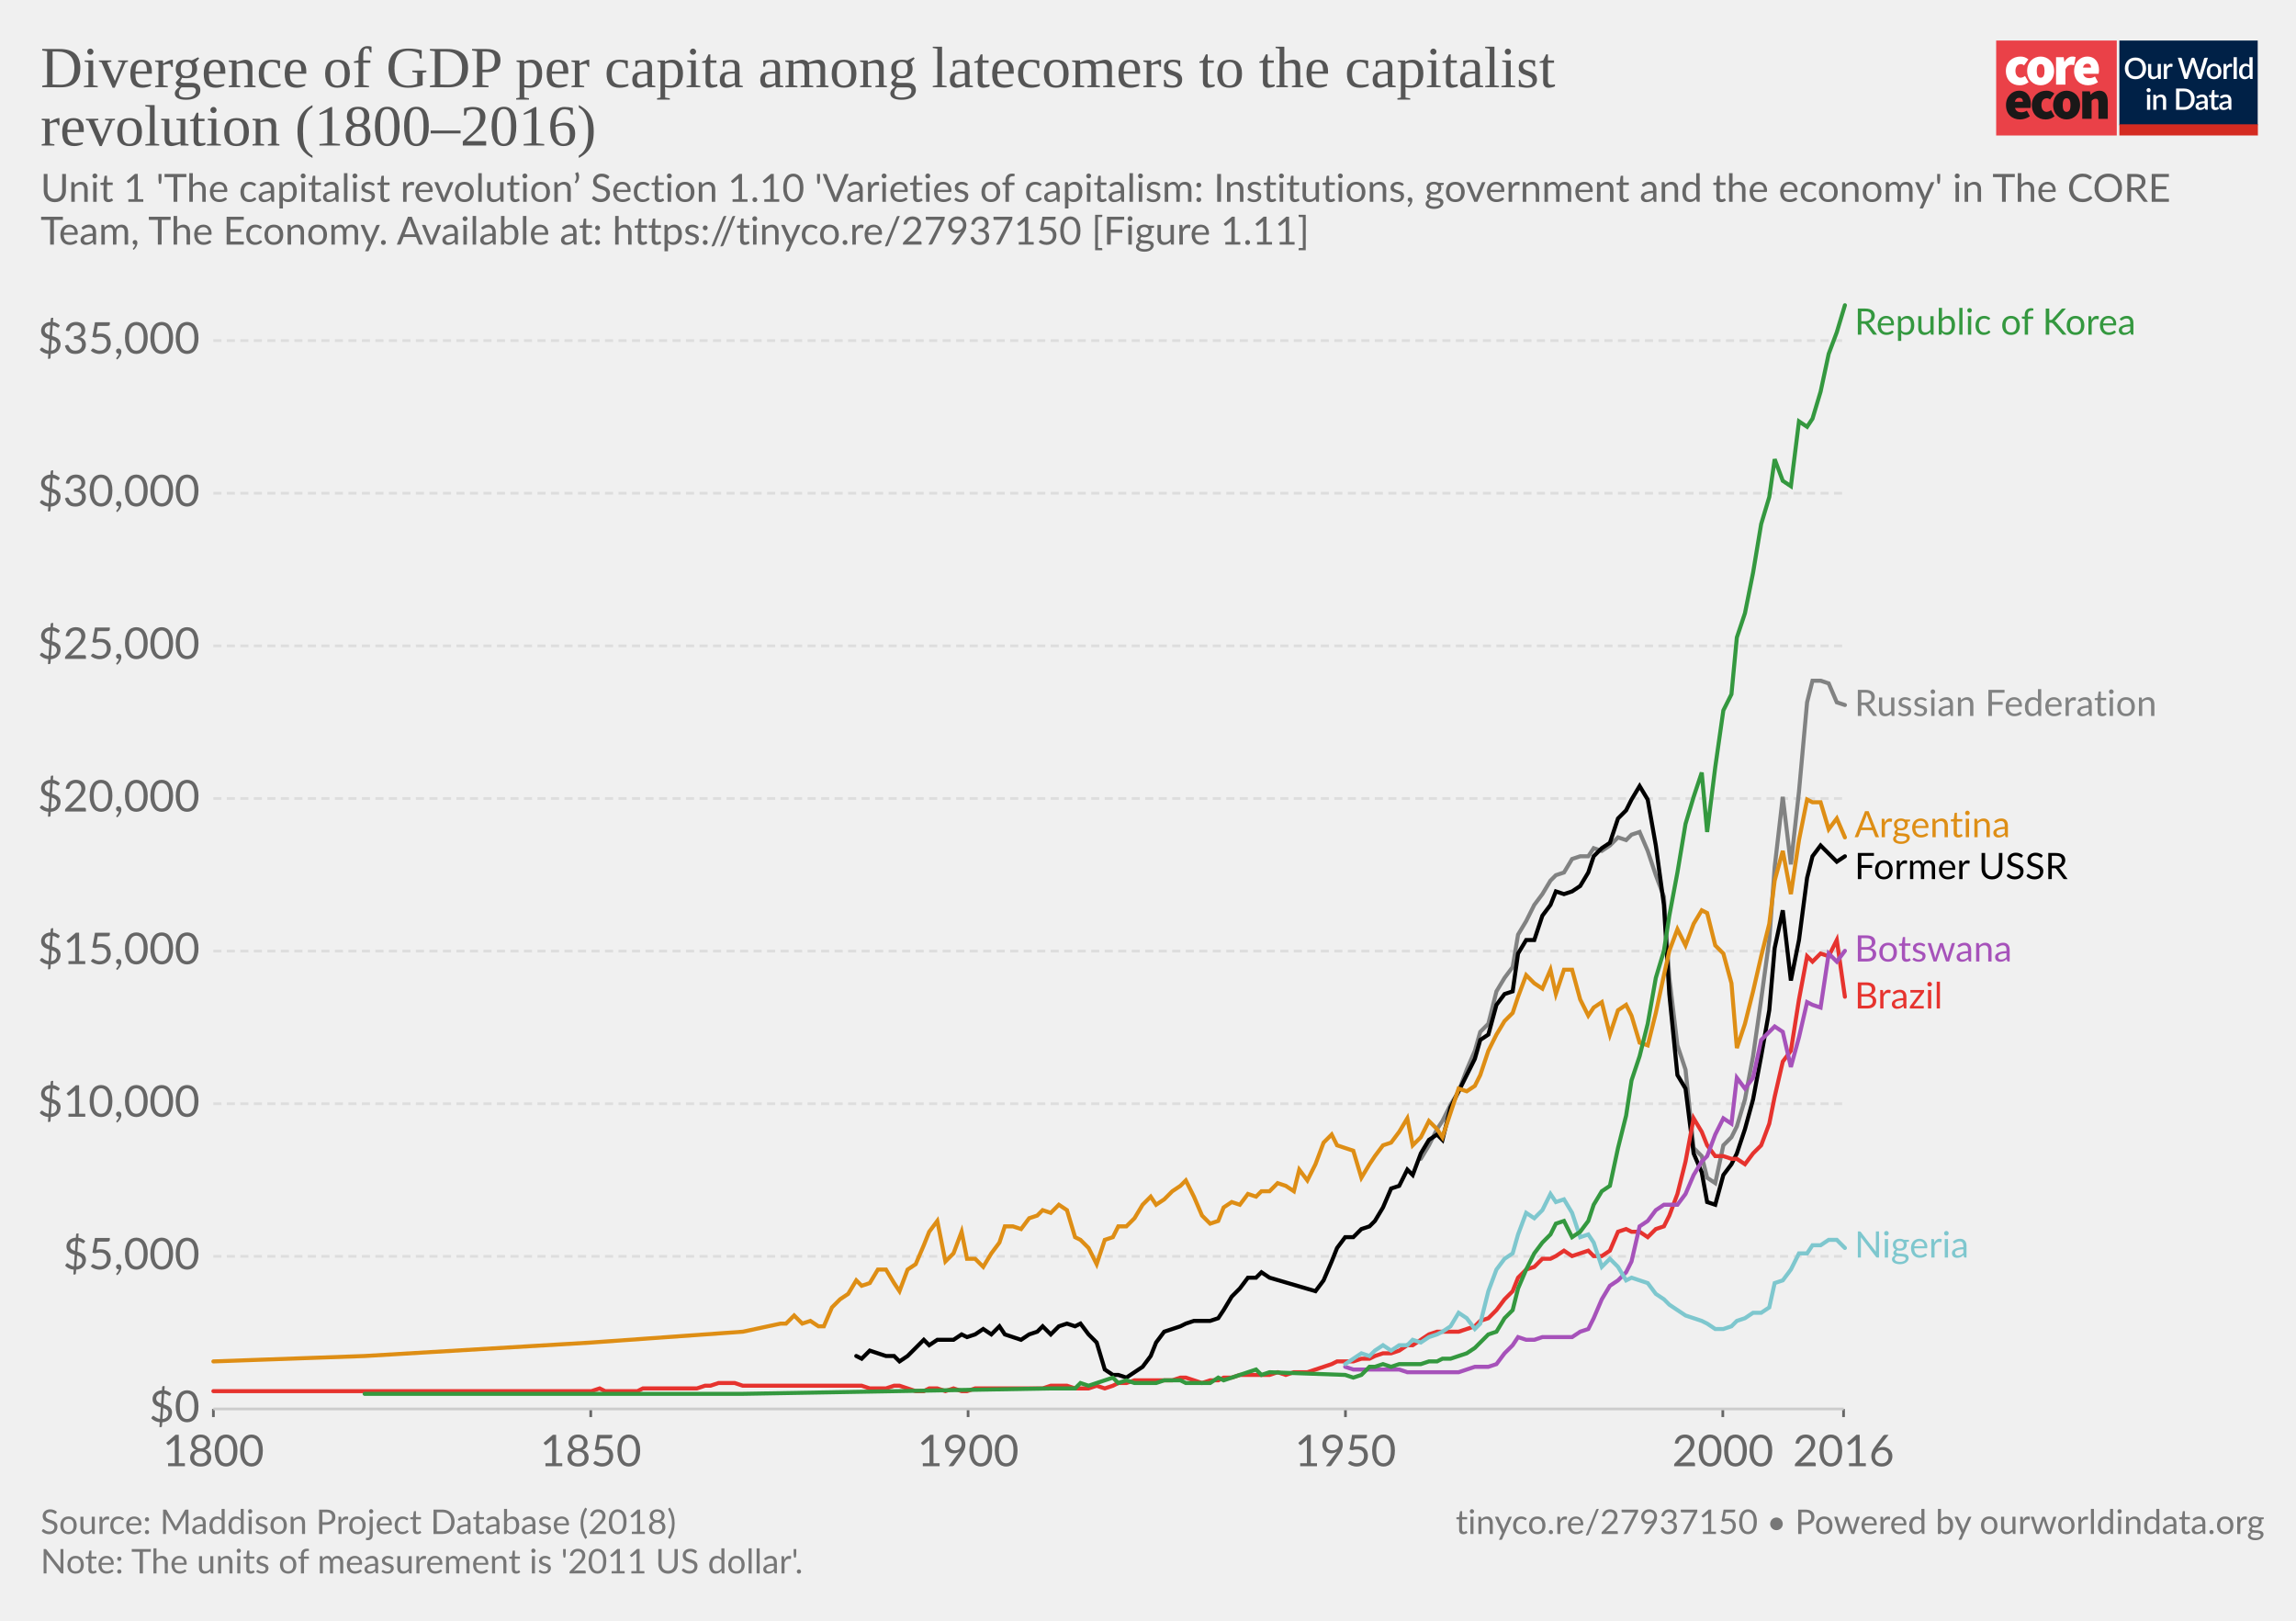
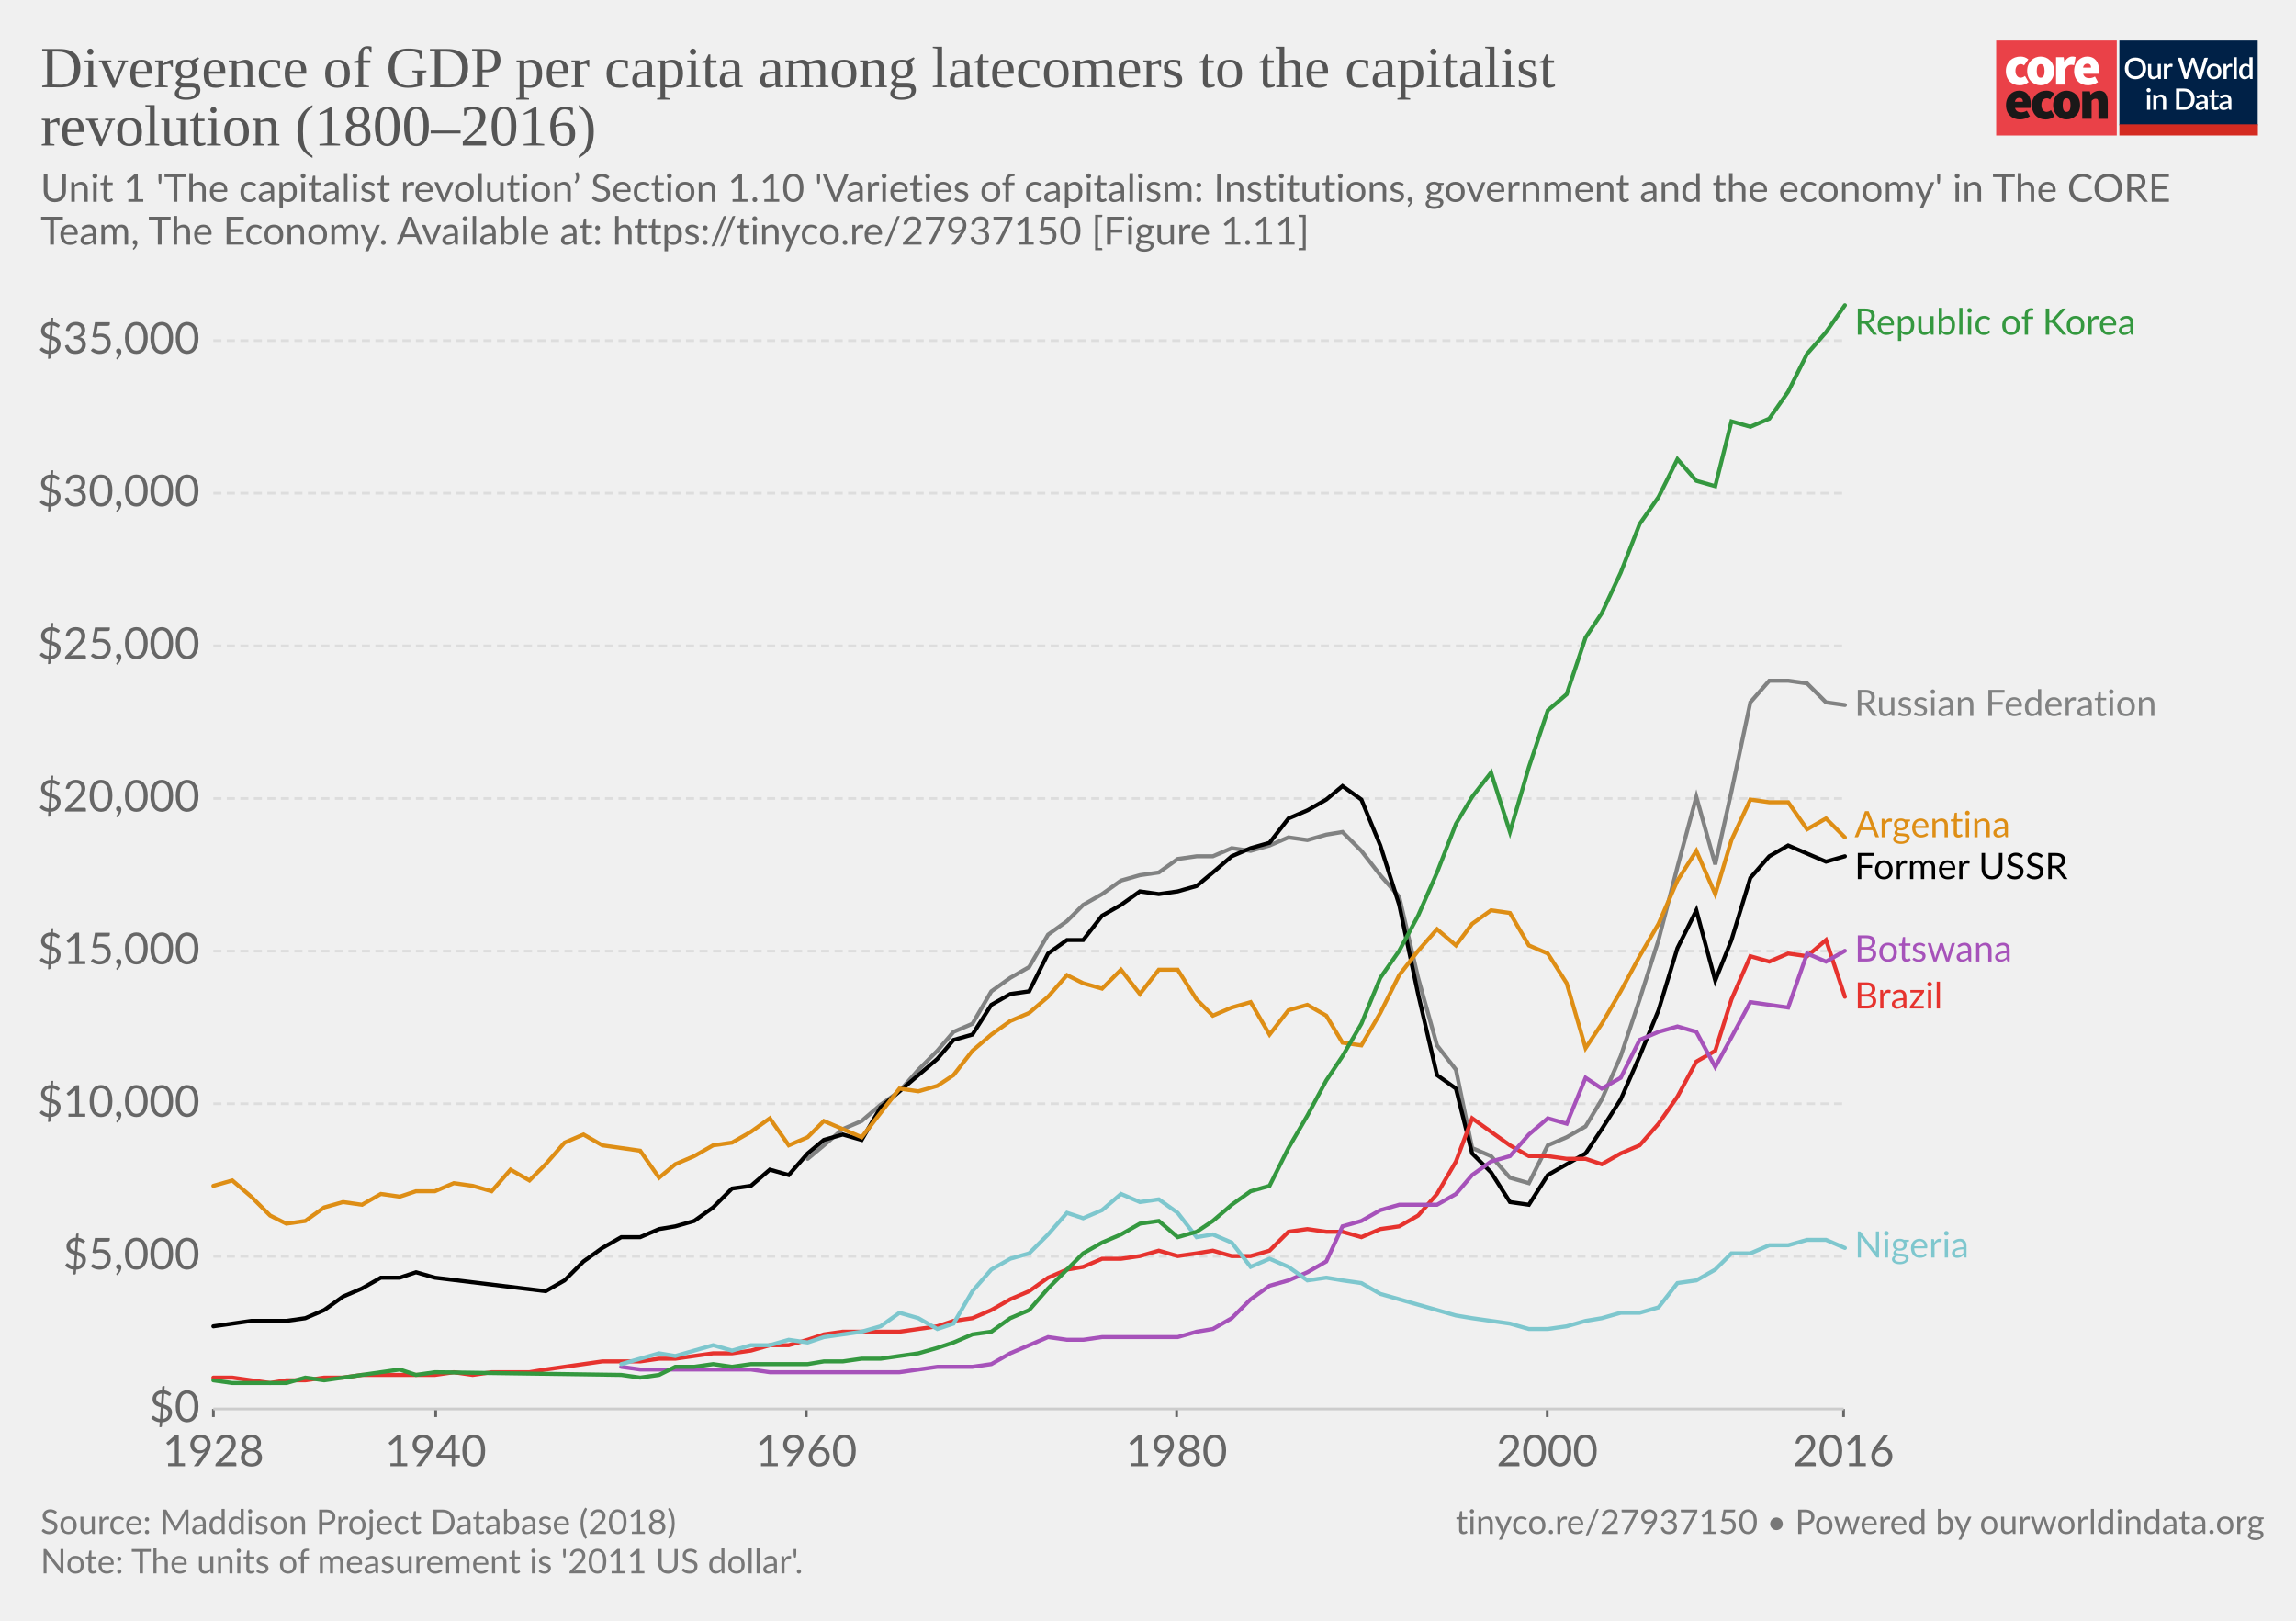
<svg xmlns="http://www.w3.org/2000/svg" version="1.1" style="background-color:#fff;-webkit-font-smoothing:antialiased" width="850" height="600" viewBox="0 0 850 600" font-family="Lato,'Helvetica Neue',Helvetica,Arial,sans-serif" font-size="18" text-rendering="optimizeLegibility">
  <g class="HeaderView">
    <g transform="matrix(.95 0 0 .95 739 15)">
      <svg width="102" height="37" viewBox="0 0 102 37" fill="none">
        <path d="M47 0H0v37h47V0z" fill="#EA4148" />
        <path d="M3.78 11.85c0-3.55 2.67-5.6 5.68-5.6a4.63 4.63 0 013.09 1.1l-1.7 2.36c-.31-.32-.74-.5-1.18-.52-1.36 0-2.16 1.03-2.16 2.66 0 1.62.89 2.65 2.03 2.65a2.93 2.93 0 001.7-.69l1.4 2.4a5.29 5.29 0 01-3.52 1.24c-3 0-5.34-2.05-5.34-5.6z" fill="#fff" />
        <path d="M18.85 11.85c0-1.63-.42-2.66-1.52-2.66s-1.52 1.03-1.52 2.66c0 1.62.42 2.65 1.52 2.65s1.52-1.03 1.52-2.65zm-6.77 0c0-3.55 2.54-5.6 5.25-5.6 2.7 0 5.25 2.05 5.25 5.6s-2.54 5.6-5.25 5.6-5.25-2.05-5.25-5.6M23.34 6.5h2.97l.25 1.84h.09c.78-1.46 1.97-2.1 3-2.1.45-.02.9.05 1.32.22l-.6 3.16c-.38-.1-.78-.16-1.18-.17-.76 0-1.7.47-2.2 1.8v5.94h-3.65V6.5zM36.98 10.56c0-.81-.34-1.54-1.44-1.54-.8 0-1.49.47-1.7 1.54h3.14zm-6.6 1.29c0-3.47 2.49-5.6 5.07-5.6 3.13 0 4.62 2.3 4.62 5.17 0 .52-.05 1.03-.15 1.54h-6.04c.34 1.28 1.27 1.71 2.46 1.71a4.3 4.3 0 002.16-.64l1.18 2.18a7.08 7.08 0 01-3.85 1.24c-3.09 0-5.46-2.05-5.46-5.6" fill="#fff" />
        <path d="M10.43 23.87c0-.81-.34-1.54-1.44-1.54-.8 0-1.48.47-1.69 1.54h3.13zm-6.6 1.28c0-3.46 2.5-5.6 5.08-5.6 3.13 0 4.61 2.3 4.61 5.18 0 .51-.05 1.03-.15 1.54H7.34c.34 1.28 1.27 1.7 2.46 1.7.76-.01 1.5-.23 2.16-.63l1.18 2.18a7.08 7.08 0 01-3.85 1.24c-3.1 0-5.46-2.06-5.46-5.6M13.9 25.15c0-3.55 2.67-5.6 5.68-5.6a4.63 4.63 0 013.09 1.11l-1.7 2.35c-.32-.31-.74-.5-1.18-.51-1.36 0-2.16 1.03-2.16 2.65 0 1.63.89 2.66 2.03 2.66a2.93 2.93 0 001.7-.69l1.39 2.4a5.29 5.29 0 01-3.51 1.24c-3 0-5.34-2.06-5.34-5.6" fill="#1A1818" />
        <path d="M28.97 25.15c0-1.62-.42-2.65-1.52-2.65s-1.52 1.03-1.52 2.65c0 1.63.42 2.66 1.52 2.66s1.52-1.03 1.52-2.66zm-6.77 0c0-3.55 2.54-5.6 5.25-5.6 2.7 0 5.25 2.05 5.25 5.6s-2.54 5.6-5.25 5.6-5.25-2.04-5.25-5.6M33.54 19.8h2.97l.25 1.29h.09a4.76 4.76 0 013.34-1.54c2.33 0 3.3 1.71 3.3 4.36v6.6h-3.64v-6.13c0-1.37-.34-1.7-1.06-1.7-.67 0-1.05.3-1.6.8v7.02h-3.65V19.8z" fill="#1A1818" />
        <path fill="#fff" d="M48 0h54v37H48z" />
        <path d="M48 0h53.93v33H48V0z" fill="#002147" />
        <path d="M58.42 10.86c0 .61-.1 1.18-.3 1.7a3.83 3.83 0 01-2.15 2.21c-.5.21-1.07.32-1.7.32-.6 0-1.17-.1-1.68-.32a3.9 3.9 0 01-2.15-2.21c-.2-.52-.3-1.09-.3-1.7 0-.61.1-1.18.3-1.7a3.93 3.93 0 012.15-2.22 4.38 4.38 0 011.69-.31c.62 0 1.18.1 1.69.31a3.79 3.79 0 012.15 2.22c.2.52.3 1.09.3 1.7zm-1.38 0c0-.48-.06-.9-.2-1.28A2.38 2.38 0 0055.43 8a2.97 2.97 0 00-1.14-.21c-.42 0-.8.07-1.15.21-.34.14-.63.35-.87.61-.24.27-.43.59-.56.97-.13.38-.2.8-.2 1.28s.07.9.2 1.29a2.46 2.46 0 001.43 1.57c.35.14.73.2 1.15.2.42 0 .8-.06 1.15-.2a2.4 2.4 0 001.42-1.57c.13-.38.2-.81.2-1.29zm7.14-1.72V15h-.74c-.17 0-.27-.08-.32-.24l-.1-.54a3.42 3.42 0 01-.81.63 2.3 2.3 0 01-1.06.24c-.32 0-.6-.05-.85-.16a1.72 1.72 0 01-1-1.15 3.1 3.1 0 01-.12-.91V9.14h1.24v3.73c0 .4.09.7.27.92.18.22.46.32.83.32.27 0 .53-.06.76-.18.24-.13.46-.3.67-.52V9.13h1.23zm2.33 1.08c.18-.37.4-.66.66-.87.27-.22.58-.32.94-.32a1.34 1.34 0 01.66.17l-.09.93c-.01.06-.04.11-.07.14a.2.2 0 01-.13.03c-.06 0-.14 0-.25-.03a1.62 1.62 0 00-.8.04c-.13.05-.25.13-.35.22-.1.1-.2.21-.28.35-.08.14-.15.3-.22.47V15h-1.24V9.13h.72c.13 0 .22.03.27.08.05.05.08.13.1.25l.08.76zm16-3.5L79.94 15h-1.21l-1.95-5.95a4.7 4.7 0 01-.12-.46 3.32 3.32 0 01-.13.46L74.57 15h-1.22l-2.57-8.28h1.13c.11 0 .2.03.28.09.08.05.14.12.16.22l1.56 5.3a6.11 6.11 0 01.16.8 10 10 0 01.2-.8l1.78-5.3a.48.48 0 01.16-.21c.08-.07.17-.1.28-.1h.4c.11 0 .21.03.28.1.08.05.13.12.17.21l1.77 5.3.1.37.1.4a59.35 59.35 0 00.16-.76L81 7.03a.4.4 0 01.16-.22c.08-.06.18-.09.3-.09h1.04zm2.41 2.32c.44 0 .83.07 1.18.22a2.49 2.49 0 011.47 1.55c.13.37.2.79.2 1.25 0 .47-.07.88-.2 1.26-.14.37-.33.69-.58.95-.24.26-.54.46-.9.6-.34.15-.73.22-1.17.22-.43 0-.83-.07-1.18-.22a2.55 2.55 0 01-1.47-1.55c-.14-.38-.2-.8-.2-1.26 0-.46.06-.88.2-1.25a2.55 2.55 0 011.47-1.55c.35-.15.75-.22 1.18-.22zm0 5.08c.53 0 .92-.18 1.18-.53.26-.36.4-.86.4-1.52s-.14-1.17-.4-1.53c-.26-.36-.65-.54-1.18-.54-.53 0-.93.18-1.2.54-.25.36-.38.87-.38 1.53s.13 1.16.39 1.52c.26.35.66.53 1.2.53zm4.86-3.9c.18-.37.4-.66.67-.87.26-.22.57-.32.93-.32a1.34 1.34 0 01.66.17l-.09.93c-.01.06-.04.11-.07.14a.2.2 0 01-.13.03c-.06 0-.14 0-.25-.03a1.62 1.62 0 00-.8.04c-.13.05-.24.13-.35.22-.1.1-.2.21-.28.35-.08.14-.15.3-.22.47V15H88.6V9.13h.72c.13 0 .22.03.27.08.05.05.08.13.1.25l.08.76zm4-3.73V15h-1.25V6.49h1.24zm4.91 4.09a1.45 1.45 0 00-1.24-.6c-.48 0-.86.18-1.13.54-.27.35-.4.87-.4 1.56 0 .37.02.67.08.93.07.25.15.46.27.62.11.16.25.28.42.35.16.08.35.11.56.11.31 0 .58-.07.8-.2.24-.14.45-.33.64-.58v-2.73zm1.24-4.09V15h-.75c-.16 0-.27-.08-.31-.24l-.11-.63c-.25.28-.53.52-.84.7-.31.17-.67.26-1.09.26a1.96 1.96 0 01-1.59-.78c-.19-.25-.34-.57-.44-.94a4.86 4.86 0 01.01-2.5c.12-.37.3-.7.51-.96a2.3 2.3 0 011.85-.88c.34 0 .63.05.88.16.24.11.45.26.64.46V6.49h1.24zm-39.9 14.65V27h-1.24v-5.86h1.24zm.2-1.78c0 .12-.02.22-.06.32a.83.83 0 01-1.34.26.8.8 0 01-.24-.58c0-.11.02-.22.06-.32a.89.89 0 01.43-.43.76.76 0 01.64 0 .81.81 0 01.45.43c.04.1.06.2.06.32zm2.16 2.55a3.67 3.67 0 01.83-.63 2.32 2.32 0 011.9-.08c.24.11.45.26.61.46.17.2.3.43.38.7.09.28.13.58.13.9V27H65v-3.73c0-.4-.1-.7-.28-.92-.18-.22-.45-.33-.83-.33-.27 0-.53.06-.77.19-.23.13-.45.3-.66.52V27h-1.23v-5.86h.74c.17 0 .28.07.33.23l.08.54zm14.96.95c0 .61-.1 1.17-.3 1.68a3.78 3.78 0 01-2.15 2.16c-.5.2-1.07.3-1.69.3H70.1v-8.28h3.12c.62 0 1.19.1 1.7.3a3.71 3.71 0 012.14 2.16c.2.5.3 1.07.3 1.68zm-1.37 0c0-.48-.07-.9-.2-1.28a2.6 2.6 0 00-.55-.96 2.35 2.35 0 00-.87-.6 2.97 2.97 0 00-1.15-.21h-1.77v6.1h1.77c.43 0 .81-.07 1.15-.2.34-.14.63-.34.87-.6.24-.27.43-.59.55-.96.13-.38.2-.81.2-1.29zm5.27 1.58a7.5 7.5 0 00-1.12.1c-.3.06-.55.13-.73.22a.97.97 0 00-.41.3.68.68 0 00-.12.4c0 .13.02.25.06.35.05.1.1.18.18.24.08.06.18.1.28.14a1.78 1.78 0 001.18-.14c.23-.12.46-.3.68-.53v-1.08zm-3.28-2.49a3.36 3.36 0 012.37-.92c.34 0 .63.05.9.16.26.11.48.26.66.46.18.2.31.44.4.72.1.27.15.57.15.9V27h-.55a.56.56 0 01-.27-.05c-.06-.04-.12-.11-.16-.23l-.12-.47-.44.36c-.15.1-.3.2-.46.26a2.77 2.77 0 01-1.75.12c-.2-.06-.38-.16-.53-.29a1.46 1.46 0 01-.48-1.18c0-.23.06-.45.18-.66.12-.22.32-.41.6-.58.27-.17.64-.31 1.1-.43a8.03 8.03 0 011.68-.19v-.39c0-.42-.1-.73-.27-.94-.18-.2-.45-.3-.8-.3-.23-.01-.43.02-.6.08a6.05 6.05 0 00-.74.39.54.54 0 01-.28.08.38.38 0 01-.22-.06.6.6 0 01-.15-.17l-.22-.4zm7.38 5.14c-.48 0-.86-.13-1.12-.4-.26-.28-.4-.67-.4-1.17v-3.41h-.64a.27.27 0 01-.18-.07c-.05-.04-.07-.11-.07-.2v-.5l.95-.14.27-1.7a.31.31 0 01.1-.15c.04-.04.1-.06.18-.06h.63v1.93h1.63v.89h-1.63v3.33c0 .2.05.37.16.48.1.11.24.17.41.17a.79.79 0 00.43-.12 4 4 0 00.12-.08.2.2 0 01.11-.04c.07 0 .13.04.17.11l.37.6c-.2.18-.42.3-.68.4a2.5 2.5 0 01-.8.13zm5.11-2.65a7.5 7.5 0 00-1.11.1 3 3 0 00-.74.22.97.97 0 00-.4.3.68.68 0 00-.13.4c0 .13.02.25.06.35.05.1.11.18.19.24s.17.1.28.14a1.78 1.78 0 001.18-.14c.23-.12.45-.3.67-.53v-1.08zm-3.28-2.49a3.36 3.36 0 012.37-.92c.34 0 .64.05.9.16.27.11.49.26.66.46.18.2.32.44.41.72.1.27.14.57.14.9V27h-.55a.56.56 0 01-.27-.05c-.06-.04-.11-.11-.15-.23l-.12-.47-.45.36c-.14.1-.3.2-.45.26a2.77 2.77 0 01-1.75.12c-.2-.06-.38-.16-.53-.29a1.46 1.46 0 01-.49-1.18c0-.23.06-.45.18-.66.12-.22.32-.41.6-.58.28-.17.65-.31 1.1-.43a8.03 8.03 0 011.68-.19v-.39c0-.42-.09-.73-.27-.94-.18-.2-.44-.3-.8-.3-.23-.01-.43.02-.59.08a6.09 6.09 0 00-.74.39.54.54 0 01-.29.08.38.38 0 01-.22-.06.6.6 0 01-.14-.17l-.23-.4z" fill="#fff" />
        <path fill="#D42B21" d="M48 32.65h54V37H48z" />
      </svg>
    </g>
    <a href="https://ourworldindata.org/grapher/divergence-of-gdp-per-capita-among-latecomers-to-the-capitalist-revolution-18002016" target="_blank" font-family="&quot;Playfair Display&quot;,Georgia,&quot;Times New Roman&quot;,serif">
      <text font-size="21.6" x="15" y="32.3" fill="#555">
        <tspan x="15" y="32.28">Divergence of GDP per capita among latecomers to the capitalist</tspan>
        <tspan x="15" y="53.88">revolution (1800–2016)</tspan>
      </text>
    </a>
    <text font-size="14.4" x="15" y="74.7" fill="#666">
      <tspan x="15" y="74.72">Unit 1 'The capitalist revolution’ Section 1.10 'Varieties of capitalism: Institutions, government and the economy' in The CORE</tspan>
      <tspan x="15" y="90.56">Team, The Economy. Available at: https://tinyco.re/27937150 [Figure 1.11]</tspan>
    </text>
  </g>
  <g class="LineChart">
    <defs>
      <clipPath id="a">
        <path d="M68.97 0h830v859.4h-830z" />
      </clipPath>
    </defs>
    <g class="AxisBoxView">
      <g class="HorizontalAxis">
-         <path stroke="#666" d="M79 521.6v3M218.7 521.6v3M358.4 521.6v3M498.1 521.6v3M637.8 521.6v3M682.5 521.6v3" />
-         <text x="79" y="542.8" fill="#666" text-anchor="middle" font-size="16.2">1800</text>
-         <text x="218.7" y="542.8" fill="#666" text-anchor="middle" font-size="16.2">1850</text>
-         <text x="358.4" y="542.8" fill="#666" text-anchor="middle" font-size="16.2">1900</text>
-         <text x="498.1" y="542.8" fill="#666" text-anchor="middle" font-size="16.2">1950</text>
-         <text x="637.8" y="542.8" fill="#666" text-anchor="middle" font-size="16.2">2000</text>
+         <path stroke="#666" d="M79 521.6v3M161.3 521.6v3M298.5 521.6v3M435.6 521.6v3M572.8 521.6v3M682.5 521.6v3" />
+         <text x="79" y="542.8" fill="#666" text-anchor="middle" font-size="16.2">1928</text>
+         <text x="161.3" y="542.8" fill="#666" text-anchor="middle" font-size="16.2">1940</text>
+         <text x="298.5" y="542.8" fill="#666" text-anchor="middle" font-size="16.2">1960</text>
+         <text x="435.6" y="542.8" fill="#666" text-anchor="middle" font-size="16.2">1980</text>
+         <text x="572.8" y="542.8" fill="#666" text-anchor="middle" font-size="16.2">2000</text>
        <text x="682.5" y="542.8" fill="#666" text-anchor="middle" font-size="16.2">2016</text>
      </g>
      <g class="VerticalAxis" fill="#666" dominant-baseline="middle" text-anchor="end" font-size="16.2">
        <text x="73.97" y="521.6">$0</text>
        <text x="73.97" y="465.1">$5,000</text>
        <text x="73.97" y="408.6">$10,000</text>
        <text x="73.97" y="352.1">$15,000</text>
        <text x="73.97" y="295.6">$20,000</text>
        <text x="73.97" y="239.1">$25,000</text>
        <text x="73.97" y="182.6">$30,000</text>
        <text x="73.97" y="126.1">$35,000</text>
      </g>
      <g class="AxisGridLines">
        <path stroke="#ccc" d="M78.97 521.6h603.58" />
        <path stroke="#ddd" stroke-dasharray="3,2" d="M78.97 465.1h603.58M78.97 408.6h603.58M78.97 352.1h603.58M78.97 295.6h603.58M78.97 239.1h603.58M78.97 182.6h603.58M78.97 126.1h603.58" />
      </g>
    </g>
    <g clip-path="url(#a)">
      <g class="HeightedLegend" cursor="pointer">
        <g class="legendMark">
          <text font-size="13.5" x="686.5" y="123.9" fill="#34983f">
            <tspan x="686.55" y="123.9">Republic of Korea</tspan>
          </text>
        </g>
        <g class="legendMark">
          <text font-size="13.5" x="686.5" y="265.1" fill="#818282">
            <tspan x="686.55" y="265.05">Russian Federation</tspan>
          </text>
        </g>
        <g class="legendMark">
          <text font-size="13.5" x="686.5" y="309.9" fill="#de8e15">
            <tspan x="686.55" y="309.95">Argentina</tspan>
          </text>
        </g>
        <g class="legendMark">
          <text font-size="13.5" x="686.5" y="325.4" fill="#000">
            <tspan x="686.55" y="325.45">Former USSR</tspan>
          </text>
        </g>
        <g class="legendMark">
          <text font-size="13.5" x="686.5" y="355.9" fill="#a652ba">
            <tspan x="686.55" y="355.95">Botswana</tspan>
          </text>
        </g>
        <g class="legendMark">
          <text font-size="13.5" x="686.5" y="373.4" fill="#e6332e">
            <tspan x="686.55" y="373.35">Brazil</tspan>
          </text>
        </g>
        <g class="legendMark">
          <text font-size="13.5" x="686.5" y="465.6" fill="#7ec7ce">
            <tspan x="686.55" y="465.55">Nigeria</tspan>
          </text>
        </g>
      </g>
      <g class="Lines">
        <g class="key-Russian-Federation_0">
-           <path stroke="#818282" stroke-linecap="round" d="M526 429l3-5 3-6 2-3 3-6 3-5 3-8 3-7 2-7 3-3 3-12 3-5 3-4 2-12 3-5 3-6 3-4 3-5 2-2 3-1 3-5 3-1h3l2-3 3 1 3-2 3-3 3 1 2-2 3-1 3 7 3 9 3 8 2 30 3 25 3 9 3 29 3 3 2 8 3 2 3-14 3-3 2-4 3-10 3-16 3-21 3-22 2-27 3-26 3 25 3-27 3-33 2-8h3l3 1 3 7 3 1" fill="none" stroke-width="1.5" />
+           <path stroke="#818282" stroke-linecap="round" d="M299 429l6-5 7-6 7-3 7-6 7-5 7-8 7-7 6-7 7-3 7-12 7-5 7-4 7-12 7-5 6-6 7-4 7-5 7-2 7-1 7-5 7-1h6l7-3 7 1 7-2 7-3 7 1 7-2 6-1 7 7 7 9 7 8 7 30 7 25 7 9 6 29 7 3 7 8 7 2 7-14 7-3 7-4 6-10 7-16 7-21 7-22 7-27 7-26 7 25 6-27 7-33 7-8h7l7 1 7 7 7 1" fill="none" stroke-width="1.5" />
        </g>
        <g class="key-Former-USSR_0">
-           <path stroke="#000" stroke-linecap="round" d="M317 502l2 1 3-3 3 1 3 1h3l2 2 3-2 3-3 3-3 2 2 3-2h6l3-2 2 1 3-1 3-2 3 2 3-3 2 3 3 1 3 1 3-2 3-1 2-2 3 3 3-3 3-1 3 1 2-1 3 4 3 3 3 10 3 2h2l3 1 3-2 3-2 3-4 2-5 3-4 3-1 3-1 2-1 3-1h6l3-1 2-3 3-5 3-3 3-4h3l2-2 3 2 17 5 3-4 3-7 2-5 3-4h3l3-3 3-1 2-2 3-5 3-7 3-1 3-6 2 2 3-8 3-5 3-2 2 2 3-12 3-6 3-6 3-6 2-7 3-2 3-11 3-4 3-1 2-14 3-5h3l3-9 3-4 2-5 3 1 3-1 3-2 3-5 2-6 3-3 3-2 3-9 3-3 2-4 3-5 3 5 3 17 3 22 2 33 3 30 3 5 3 24 3 7 2 11 3 1 3-11 3-4 2-4 3-9 3-11 3-16 3-17 2-23 3-14 3 26 3-15 3-23 2-8 3-4 3 3 3 3 3-2" fill="none" stroke-width="1.5" />
+           <path stroke="#000" stroke-linecap="round" d="M79 491l7-1 7-1h13l7-1 7-3 7-5 7-3 7-4h7l6-2 7 2 41 5 7-4 7-7 7-5 7-4h7l7-3 6-1 7-2 7-5 7-7 7-1 7-6 7 2 7-8 6-5 7-2 7 2 7-12 7-6 7-6 7-6 6-7 7-2 7-11 7-4 7-1 7-14 7-5h6l7-9 7-4 7-5 7 1 7-1 7-2 6-5 7-6 7-3 7-2 7-9 7-3 7-4 6-5 7 5 7 17 7 22 7 33 7 30 7 5 6 24 7 7 7 11 7 1 7-11 7-4 7-4 6-9 7-11 7-16 7-17 7-23 7-14 7 26 6-15 7-23 7-8 7-4 7 3 7 3 7-2" fill="none" stroke-width="1.5" />
        </g>
        <g class="key-Brazil_0">
-           <path stroke="#e6332e" stroke-linecap="round" d="M79 515h140l3-1 2 1h12l2-1h20l3-1h2l3-1h6l3 1h44l3 1h6l3-1h2l3 1 3 1h3l2-1h3l3 1 3-1 3 1h2l3-1h25l3-1h6l3 1h5l3-1 3 1 3-1 2-1h3l3-1h14l3-1h2l3 1 3 1 3-1h3l2-1h3l3-1h11l3-1 3 1 3-1h5l3-1 3-1 3-1 2-1h6l3-1h3l2-1 3-1h3l3-1 3-2h2l3-2 3-2 3-1h8l3-1 3-1 2-2 3-1 3-3 3-4 3-3 2-5 3-3 3-1 3-3h3l2-1 3-2 3 2 3-1 3-1 2 2h3l3-2 3-7 3-1 2 1h3l3 2 3-3 3-1 2-4 3-8 3-12 3-16 3 5 2 5 3 4h3l3 1h2l3 2 3-4 3-3 3-8 2-10 3-13 3-4 3-19 3-16 2 2 3-3 3 1 3-6 3 21" fill="none" stroke-width="1.5" />
+           <path stroke="#e6332e" stroke-linecap="round" d="M79 510h7l7 1 7 1 6-1h7l7-1h7l7-1h27l7-1 7 1 7-1h14l6-1 7-1 7-1 7-1h14l7-1h6l7-1 7-1h7l7-1 7-2h7l7-2 6-2 7-1h21l7-1 7-1 6-2 7-1 7-3 7-4 7-3 7-5 7-3 6-1 7-3h7l7-1 7-2 7 2 7-1 6-1 7 2h7l7-2 7-7 7-1 7 1h6l7 2 7-3 7-1 7-4 7-8 7-12 6-16 7 5 7 5 7 4h7l7 1h7l6 2 7-4 7-3 7-8 7-10 7-13 7-4 6-19 7-16 7 2 7-3 7 1 7-6 7 21" fill="none" stroke-width="1.5" />
        </g>
        <g class="key-Botswana_0">
-           <path stroke="#a652ba" stroke-linecap="round" d="M498 506l3 1h17l3 1h19l3-1 3-1h5l3-1 3-4 3-3 2-3 3 1h3l3-1h11l3-2 3-1 2-4 3-7 3-5 3-2 3-3 2-4 3-13 3-2 3-4 3-2h5l3-4 3-7 3-5 2-2 3-8 3-6 3 2 2-17 3 4 3-4 3-14 3-3 2-2 3 2 3 13 3-11 3-13 2 1 3 1 3-20 3 3 3-4" fill="none" stroke-width="1.5" />
+           <path stroke="#a652ba" stroke-linecap="round" d="M230 506l7 1h41l7 1h48l7-1 7-1h13l7-1 7-4 7-3 7-3 7 1h6l7-1h28l7-2 6-1 7-4 7-7 7-5 7-2 7-3 7-4 6-13 7-2 7-4 7-2h14l7-4 6-7 7-5 7-2 7-8 7-6 7 2 7-17 6 4 7-4 7-14 7-3 7-2 7 2 7 13 6-11 7-13 7 1 7 1 7-20 7 3 7-4" fill="none" stroke-width="1.5" />
        </g>
        <g class="key-Nigeria_0">
-           <path stroke="#7ec7ce" stroke-linecap="round" d="M498 505l3-2 3-2 3 1 2-2 3-2 3 2 3-2h3l2-2 3 1 3-2 3-1 2-1 3-2 3-5 3 2 3 4 2-2 3-12 3-8 3-4 3-2 2-7 3-8 3 2 3-3 3-6 2 3 3-1 3 5 3 9 3-1 2 3 3 9 3-3 3 3 3 5 2-1 3 1 3 1 3 4 3 2 2 2 3 2 3 2 3 1 3 1 2 1 3 2h3l3-1 2-2 3-1 3-2h3l3-2 2-9 3-1 3-4 3-6h3l2-3h3l3-2h3l3 3" fill="none" stroke-width="1.5" />
+           <path stroke="#7ec7ce" stroke-linecap="round" d="M230 505l7-2 7-2 6 1 7-2 7-2 7 2 7-2h7l7-2 7 1 6-2 7-1 7-1 7-2 7-5 7 2 7 4 6-2 7-12 7-8 7-4 7-2 7-7 7-8 6 2 7-3 7-6 7 3 7-1 7 5 7 9 6-1 7 3 7 9 7-3 7 3 7 5 7-1 6 1 7 1 7 4 7 2 7 2 7 2 7 2 6 1 7 1 7 1 7 2h7l7-1 7-2 6-1 7-2h7l7-2 7-9 7-1 7-4 6-6h7l7-3h7l7-2h7l7 3" fill="none" stroke-width="1.5" />
        </g>
        <g class="key-Argentina_0">
-           <path stroke="#de8e15" stroke-linecap="round" d="M79 504l56-2 84-5 28-2 28-2 14-3h2l3-3 3 3 3-1 3 2h2l3-7 3-3 3-2 3-5 2 2 3-1 3-5h3l3 5 2 3 3-8 3-2 3-7 2-5 3-4 3 15 3-3 3-8 2 10h3l3 3 3-5 3-4 2-6h3l3 1 3-4 3-1 2-2 3 1 3-3 3 2 3 10 2 1 3 3 3 6 3-9 3-1 2-4h3l3-3 3-5 3-3 2 3 3-2 3-3 3-2 2-2 3 6 3 7 3 3 3-1 2-5 3-2 3 1 3-4 3 1 2-2h3l3-3 3 1 3 2 2-8 3 4 3-6 3-8 3-3 2 4 3 1 3 1 3 10 3-5 2-3 3-4 3-1 3-4 3-5 2 10 3-3 3-6 3 3 2 3 3-9 3-9 3 1 3-2 2-4 3-9 3-6 3-5 3-3 2-6 3-8 3 3 3 2 3-7 2 9 3-9h3l3 11 3 6 2-3 3-2 3 12 3-9 3-2 2 4 3 10 3 1 3-12 3-14 2-9 3-8 3 6 3-8 3-5 2 1 3 12 3 3 3 11 2 24 3-9 3-12 3-13 3-12 2-16 3-11 3 16 3-20 3-15 2 1h3l3 10 3-4 3 7" fill="none" stroke-width="1.5" />
+           <path stroke="#de8e15" stroke-linecap="round" d="M79 439l7-2 7 6 7 7 6 3 7-1 7-5 7-2 7 1 7-4 7 1 6-2h7l7-3 7 1 7 2 7-8 7 4 6-6 7-8 7-3 7 4 7 1 7 1 7 10 6-5 7-3 7-4 7-1 7-4 7-5 7 10 7-3 6-6 7 3 7 3 7-9 7-9 7 1 7-2 6-4 7-9 7-6 7-5 7-3 7-6 7-8 6 3 7 2 7-7 7 9 7-9h7l7 11 6 6 7-3 7-2 7 12 7-9 7-2 7 4 6 10 7 1 7-12 7-14 7-9 7-8 7 6 6-8 7-5 7 1 7 12 7 3 7 11 7 24 6-9 7-12 7-13 7-12 7-16 7-11 7 16 6-20 7-15 7 1h7l7 10 7-4 7 7" fill="none" stroke-width="1.5" />
        </g>
        <g class="key-Republic-of-Korea_0">
-           <path stroke="#34983f" stroke-linecap="round" d="M135 516h140l114-2h9l2-2 3 1 3-1 3-1 3-1 2 2 3-1 3 1h8l3-1h6l2 1h9l3-2 2 1 3-1 3-1 3-1 3-1 2 2 3-1 28 1 3 1 3-1 3-3h2l3-1 3 1 3-1h8l3-1h3l2-1h3l3-1 3-1 3-2 2-2 3-3 3-1 3-5 3-3 2-8 3-7 3-6 3-4 3-3 2-4 3-1 3 6 3-2 3-4 2-6 3-5 3-2 3-14 3-12 2-13 3-9 3-12 3-17 3-10 2-13 3-16 3-18 3-10 3-9 2 22 3-24 3-21 3-6 2-21 3-9 3-15 3-18 3-10 2-14 3 8 3 2 3-24 3 2 2-3 3-10 3-14 3-8 3-10" fill="none" stroke-width="1.5" />
+           <path stroke="#34983f" stroke-linecap="round" d="M79 511l7 1h20l7-2 7 1 7-1 7-1 7-1 7-1 6 2 7-1 69 1 7 1 7-1 6-3h7l7-1 7 1 7-1h21l6-1h7l7-1h7l7-1 7-1 7-2 6-2 7-3 7-1 7-5 7-3 7-8 7-7 6-6 7-4 7-3 7-4 7-1 7 6 7-2 6-4 7-6 7-5 7-2 7-14 7-12 7-13 6-9 7-12 7-17 7-10 7-13 7-16 7-18 6-10 7-9 7 22 7-24 7-21 7-6 7-21 6-9 7-15 7-18 7-10 7-14 7 8 7 2 6-24 7 2 7-3 7-10 7-14 7-8 7-10" fill="none" stroke-width="1.5" />
        </g>
      </g>
    </g>
  </g>
  <g class="SourcesFooter" fill="#777">
    <g class="clickable" fill="#777">
      <text font-size="12.6" x="15" y="567.9">
        <tspan x="15" y="567.88">Source: Maddison Project Database (2018)</tspan>
      </text>
    </g>
    <text font-size="12.6" x="15" y="582.5">
      <tspan x="15" y="582.48">Note: The units of measurement is '2011 US dollar'.</tspan>
    </text>
    <text font-size="12.6" x="538.9" y="567.9">
      <tspan x="538.9" y="567.88">
        <a target="_blank" href="https://tinyco.re/27937150" fill="#777">tinyco.re/27937150</a> • <a href="https://ourworldindata.org" target="_blank">Powered by ourworldindata.org</a>
      </tspan>
    </text>
  </g>
</svg>
